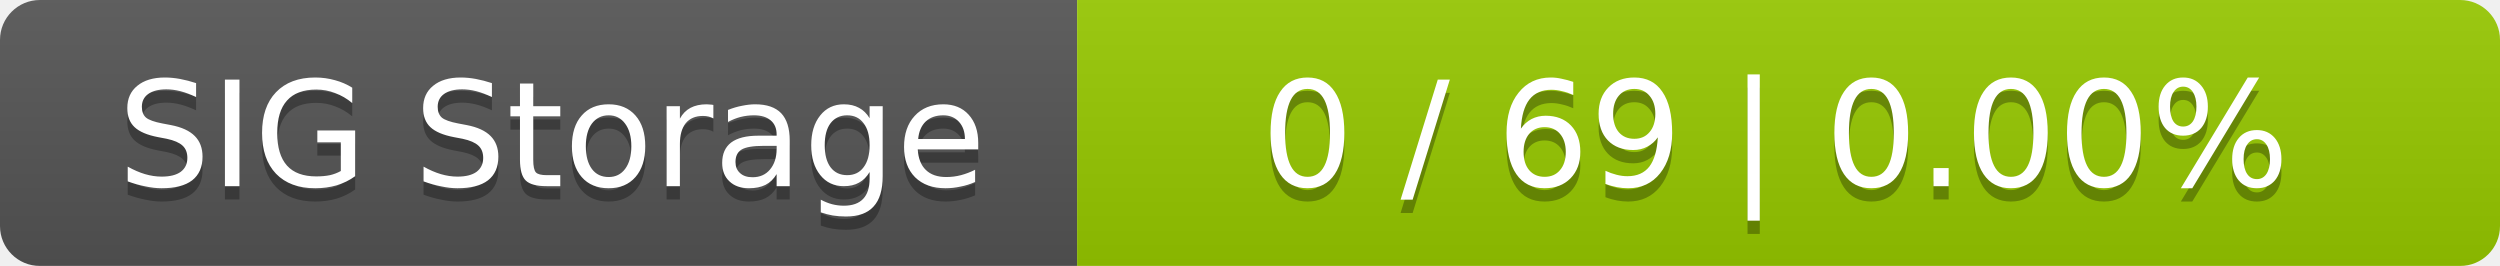
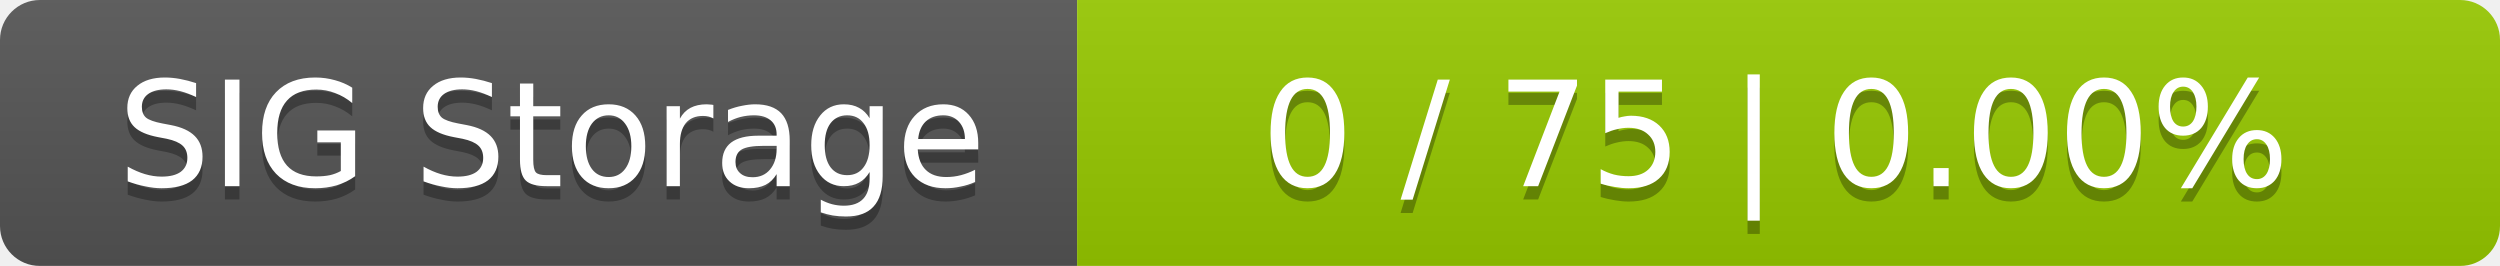
<svg xmlns="http://www.w3.org/2000/svg" width="188" height="20">
  <linearGradient id="smooth" x2="0" y2="100%">
    <stop offset="0" stop-color="#bbb" stop-opacity=".1" />
    <stop offset="1" stop-opacity=".1" />
  </linearGradient>
  <mask id="round">
    <rect width="188" height="20" rx="3" fill="#fff" />
  </mask>
  <g mask="url(#round)">
    <rect width="81" height="20" fill="#555" />
    <rect x="81" width="107" height="20" fill="#97ca00" />
    <rect width="188" height="20" fill="url(#smooth)" />
  </g>
  <g fill="#fff" text-anchor="middle" font-family="DejaVu Sans,Verdana,Geneva,sans-serif" font-size="11">
    <text x="41.5" y="15" fill="#010101" fill-opacity=".3">SIG Storage</text>
    <text x="41.5" y="14">SIG Storage</text>
-     <text x="133.5" y="15" fill="#010101" fill-opacity=".3">0 / 69    |    0.00%</text>
-     <text x="133.5" y="14">0 / 69    |    0.00%</text>
+     <text x="133.5" y="15" fill="#010101" fill-opacity=".3">0 / 75    |    0.00%</text>
+     <text x="133.5" y="14">0 / 75    |    0.00%</text>
  </g>
</svg>
